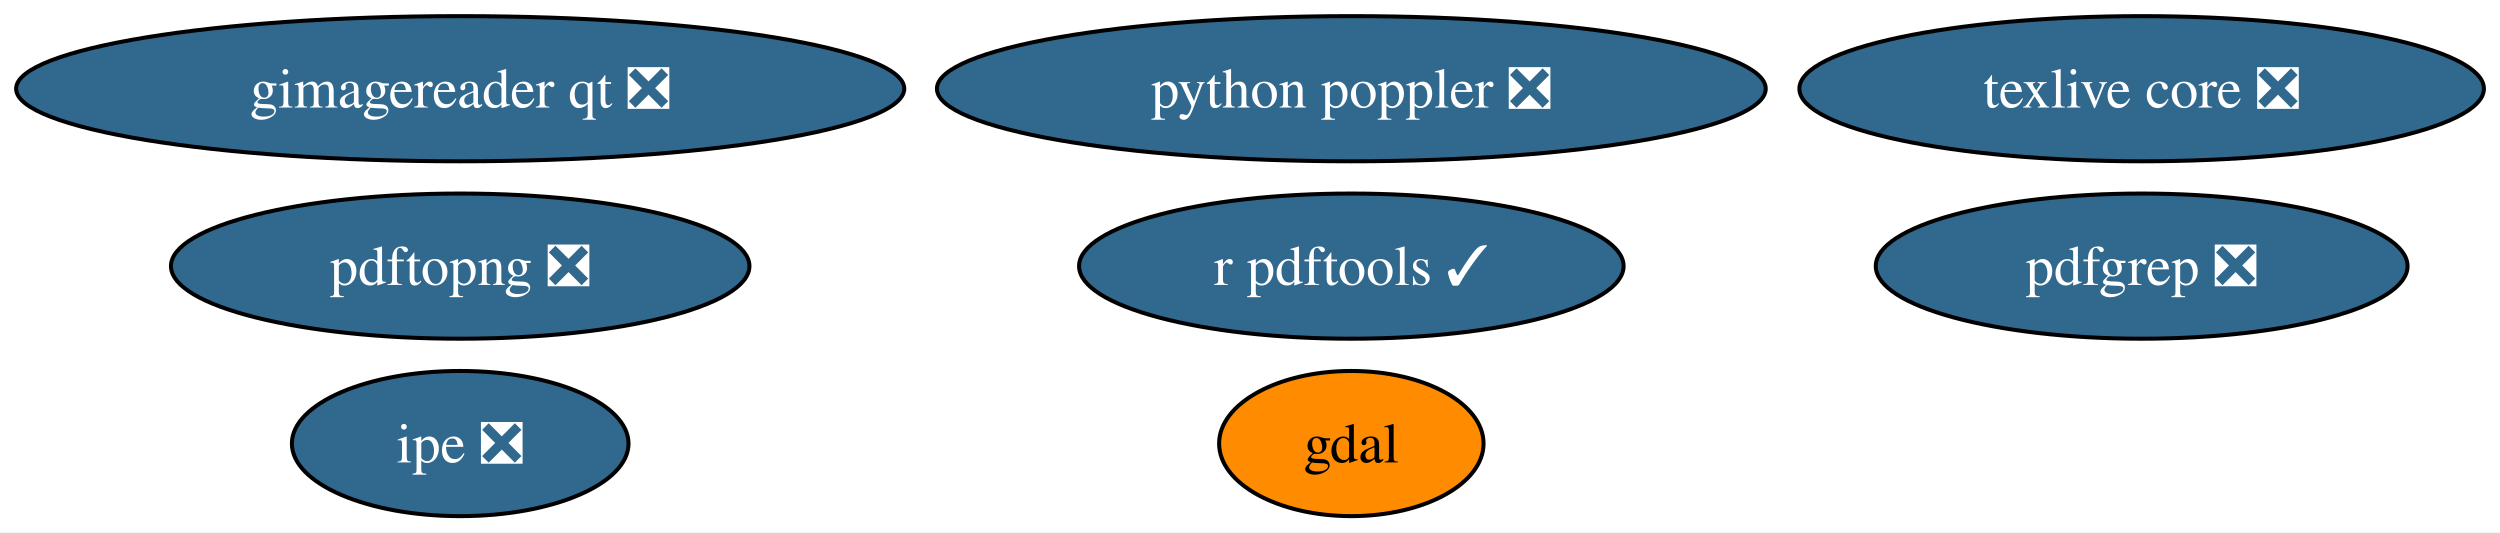
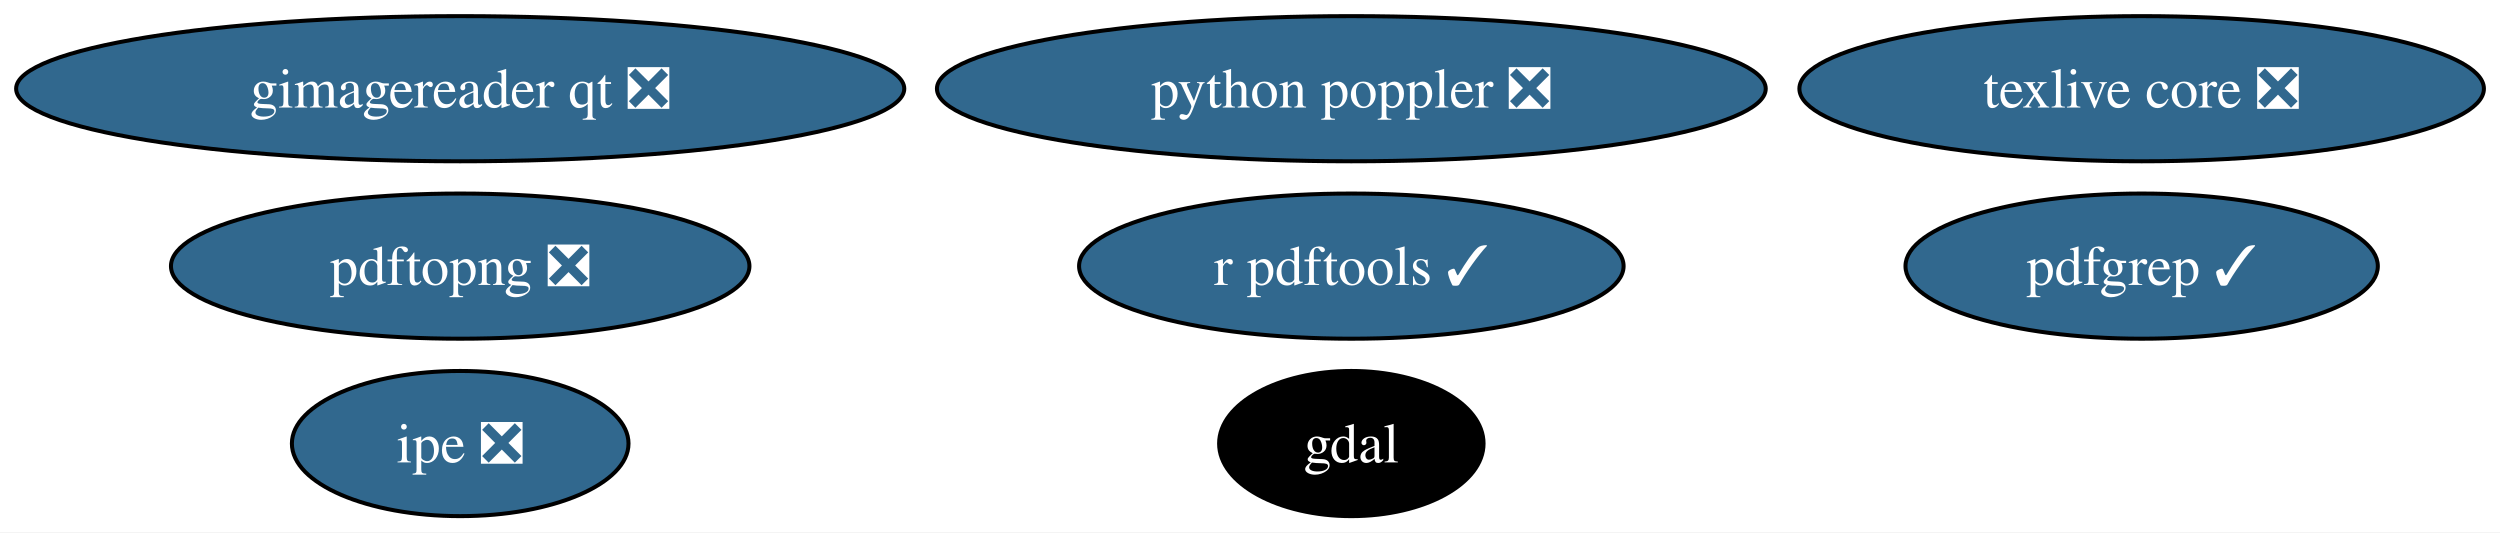
<svg xmlns="http://www.w3.org/2000/svg" xmlns:xlink="http://www.w3.org/1999/xlink" width="620pt" height="132pt" viewBox="0.00 0.00 620.00 132.00">
  <g id="graph0" class="graph" transform="scale(1 1) rotate(0) translate(4 128)">
    <polygon fill="white" stroke="none" points="-4,4 -4,-128 616.01,-128 616.01,4 -4,4" />
    <g id="node1" class="node">
      <g id="a_node1">
        <a xlink:href="https://github.com/conda-forge/gdal-feedstock" xlink:title="gdal">
-           <ellipse fill="#ff8c00" stroke="black" cx="331.13" cy="-18" rx="32.79" ry="18" />
-           <text xml:space="preserve" text-anchor="middle" x="331.13" y="-13.32" font-family="Times,serif" font-size="14.00">gdal</text>
+           <ellipse fill="#000000" stroke="black" cx="331.13" cy="-18" rx="32.79" ry="18" />
+           <text xml:space="preserve" text-anchor="middle" x="331.13" y="-13.32" font-family="Times,serif" font-size="14.00" fill="white">gdal</text>
        </a>
      </g>
    </g>
    <g id="node2" class="node">
      <g id="a_node2">
        <a xlink:href="https://github.com/conda-forge/texlive-core-feedstock/pull/112" xlink:title="texlive core ❎">
          <ellipse fill="#31688e" stroke="black" cx="527.13" cy="-106" rx="84.88" ry="18" />
          <text xml:space="preserve" text-anchor="middle" x="527.13" y="-101.33" font-family="Times,serif" font-size="14.00" fill="white">texlive core ❎</text>
        </a>
      </g>
    </g>
    <g id="node3" class="node">
      <g id="a_node3">
        <a xlink:href="https://github.com/conda-forge/r-pdftools-feedstock/pull/65" xlink:title="r pdftools ✓">
          <ellipse fill="#31688e" stroke="black" cx="331.13" cy="-62" rx="67.52" ry="18" />
          <text xml:space="preserve" text-anchor="middle" x="331.13" y="-57.33" font-family="Times,serif" font-size="14.00" fill="white">r pdftools ✓</text>
        </a>
      </g>
    </g>
    <g id="node4" class="node">
      <g id="a_node4">
-         <a xlink:href="https://github.com/conda-forge/pdfgrep-feedstock/pull/46" xlink:title="pdfgrep ❎">
-           <ellipse fill="#31688e" stroke="black" cx="527.13" cy="-62" rx="65.94" ry="18" />
-           <text xml:space="preserve" text-anchor="middle" x="527.13" y="-57.33" font-family="Times,serif" font-size="14.00" fill="white">pdfgrep ❎</text>
+         <a xlink:href="https://github.com/conda-forge/pdfgrep-feedstock/pull/46" xlink:title="pdfgrep ✓">
+           <ellipse fill="#31688e" stroke="black" cx="527.13" cy="-62" rx="58.57" ry="18" />
+           <text xml:space="preserve" text-anchor="middle" x="527.13" y="-57.33" font-family="Times,serif" font-size="14.00" fill="white">pdfgrep ✓</text>
        </a>
      </g>
    </g>
    <g id="node5" class="node">
      <g id="a_node5">
        <a xlink:href="https://github.com/conda-forge/ipe-feedstock/pull/44" xlink:title="ipe ❎">
          <ellipse fill="#31688e" stroke="black" cx="110.13" cy="-18" rx="41.74" ry="18" />
          <text xml:space="preserve" text-anchor="middle" x="110.13" y="-13.32" font-family="Times,serif" font-size="14.00" fill="white">ipe ❎</text>
        </a>
      </g>
    </g>
    <g id="node6" class="node">
      <g id="a_node6">
        <a xlink:href="https://github.com/conda-forge/gimagereader-qt-feedstock/pull/35" xlink:title="gimagereader qt ❎">
          <ellipse fill="#31688e" stroke="black" cx="110.13" cy="-106" rx="110.13" ry="18" />
          <text xml:space="preserve" text-anchor="middle" x="110.13" y="-101.33" font-family="Times,serif" font-size="14.00" fill="white">gimagereader qt ❎</text>
        </a>
      </g>
    </g>
    <g id="node7" class="node">
      <g id="a_node7">
        <a xlink:href="https://github.com/conda-forge/pdftopng-feedstock/pull/36" xlink:title="pdftopng ❎">
          <ellipse fill="#31688e" stroke="black" cx="110.13" cy="-62" rx="71.73" ry="18" />
          <text xml:space="preserve" text-anchor="middle" x="110.13" y="-57.33" font-family="Times,serif" font-size="14.00" fill="white">pdftopng ❎</text>
        </a>
      </g>
    </g>
    <g id="node8" class="node">
      <g id="a_node8">
        <a xlink:href="https://github.com/conda-forge/python-poppler-feedstock/pull/24" xlink:title="python poppler ❎">
          <ellipse fill="#31688e" stroke="black" cx="331.13" cy="-106" rx="102.77" ry="18" />
          <text xml:space="preserve" text-anchor="middle" x="331.13" y="-101.33" font-family="Times,serif" font-size="14.00" fill="white">python poppler ❎</text>
        </a>
      </g>
    </g>
  </g>
</svg>
